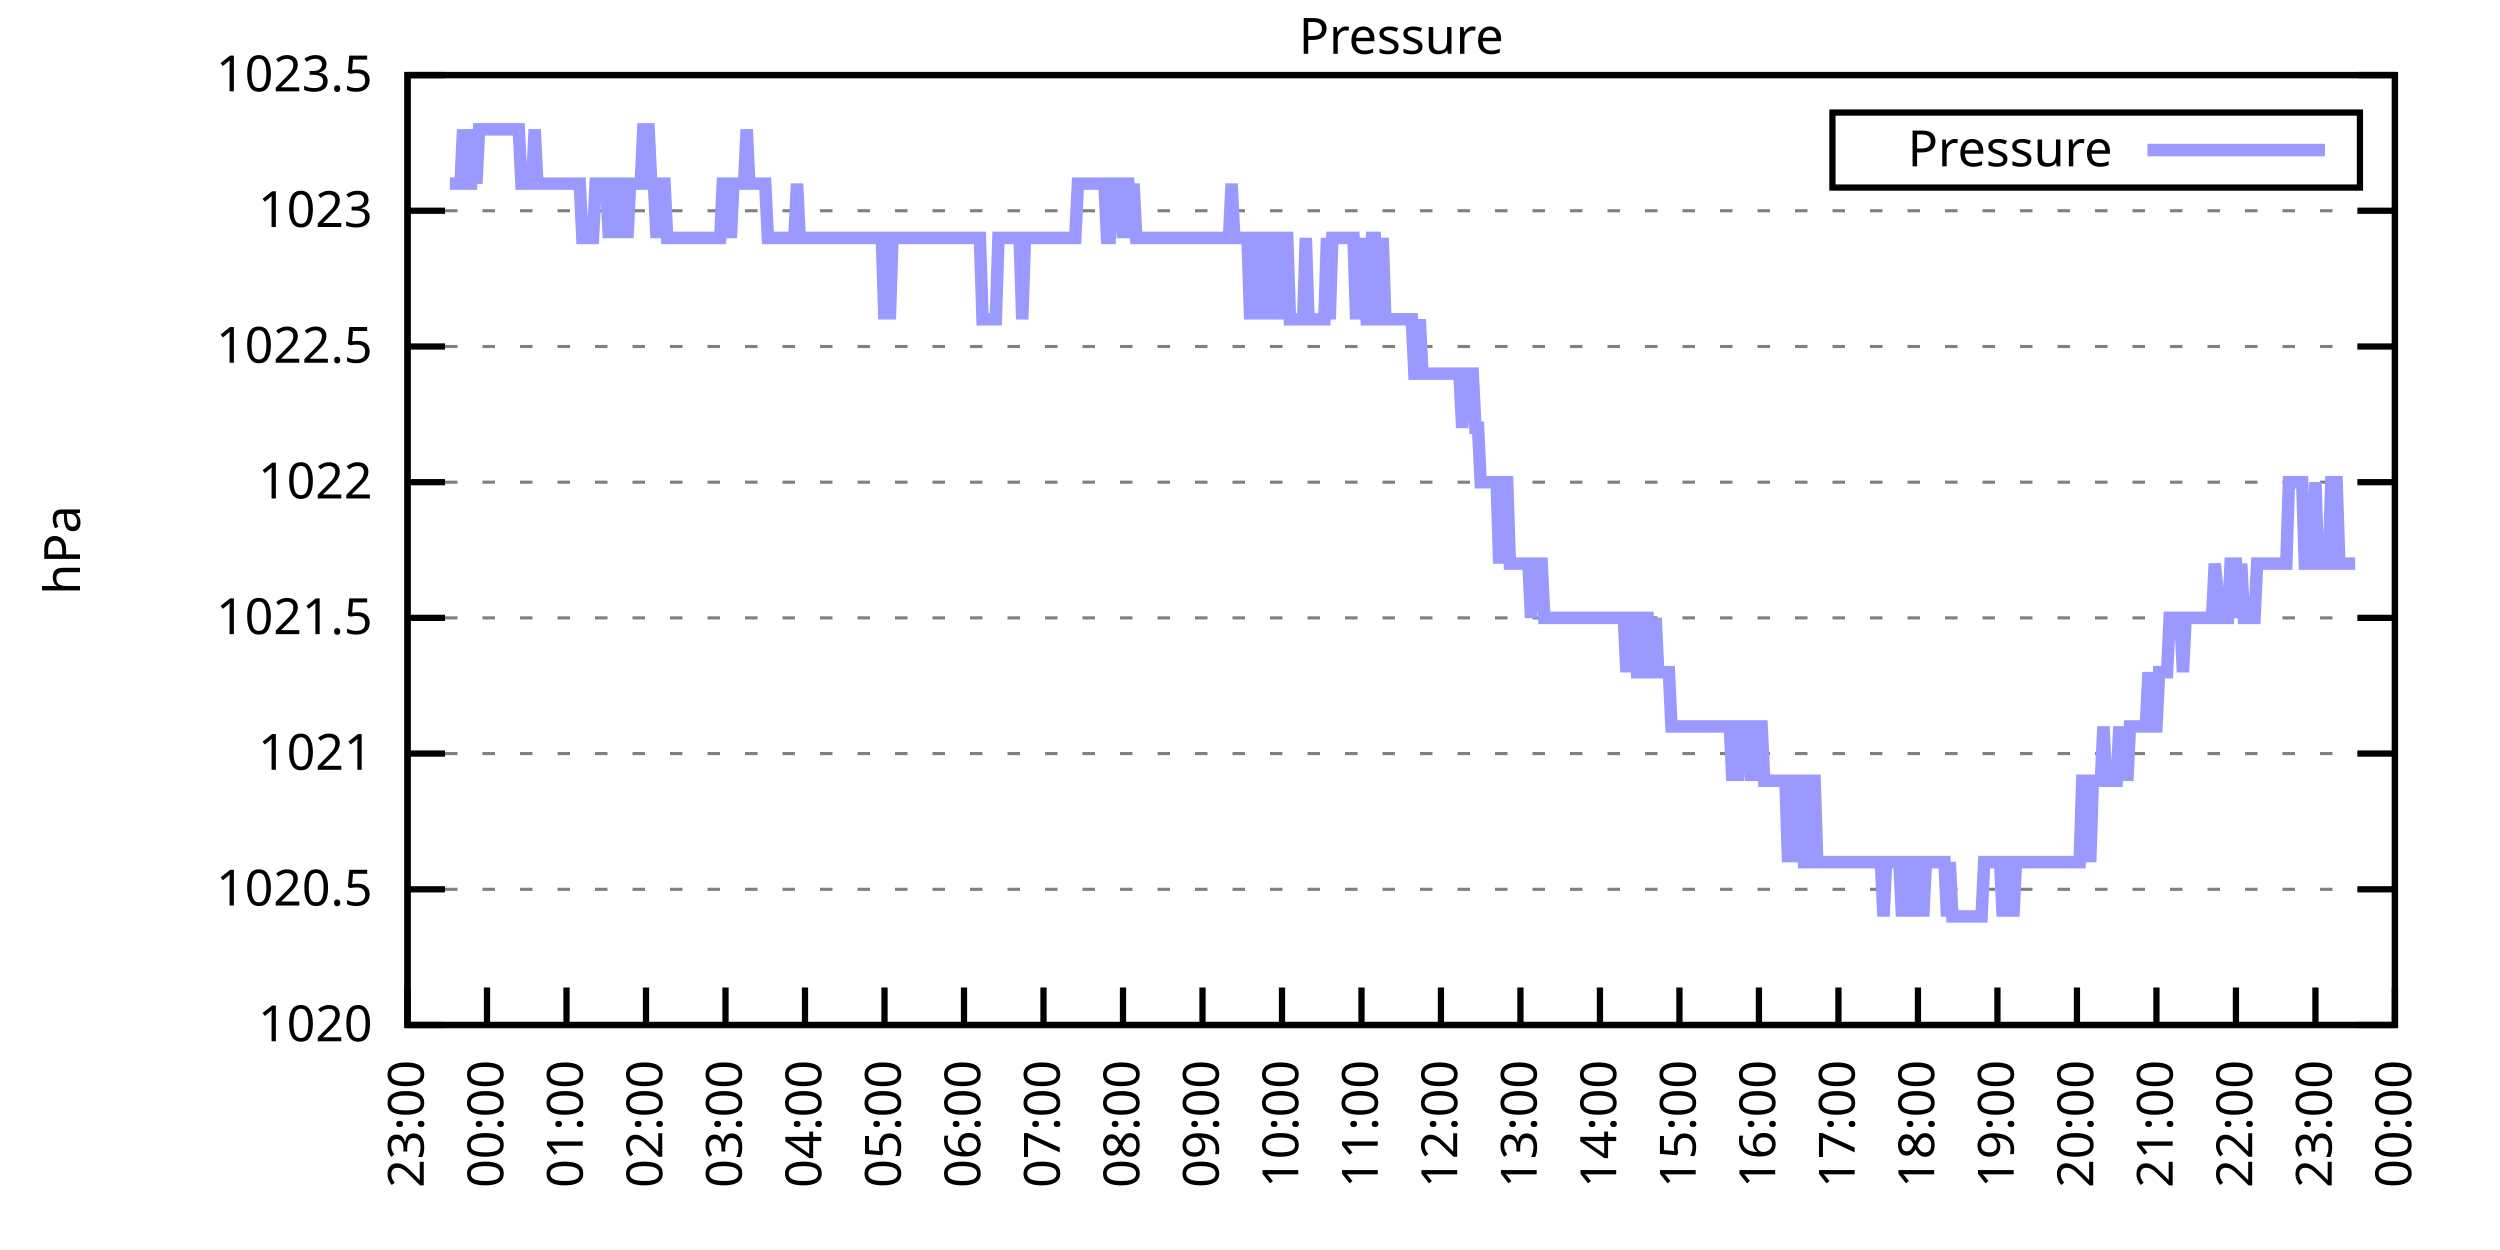
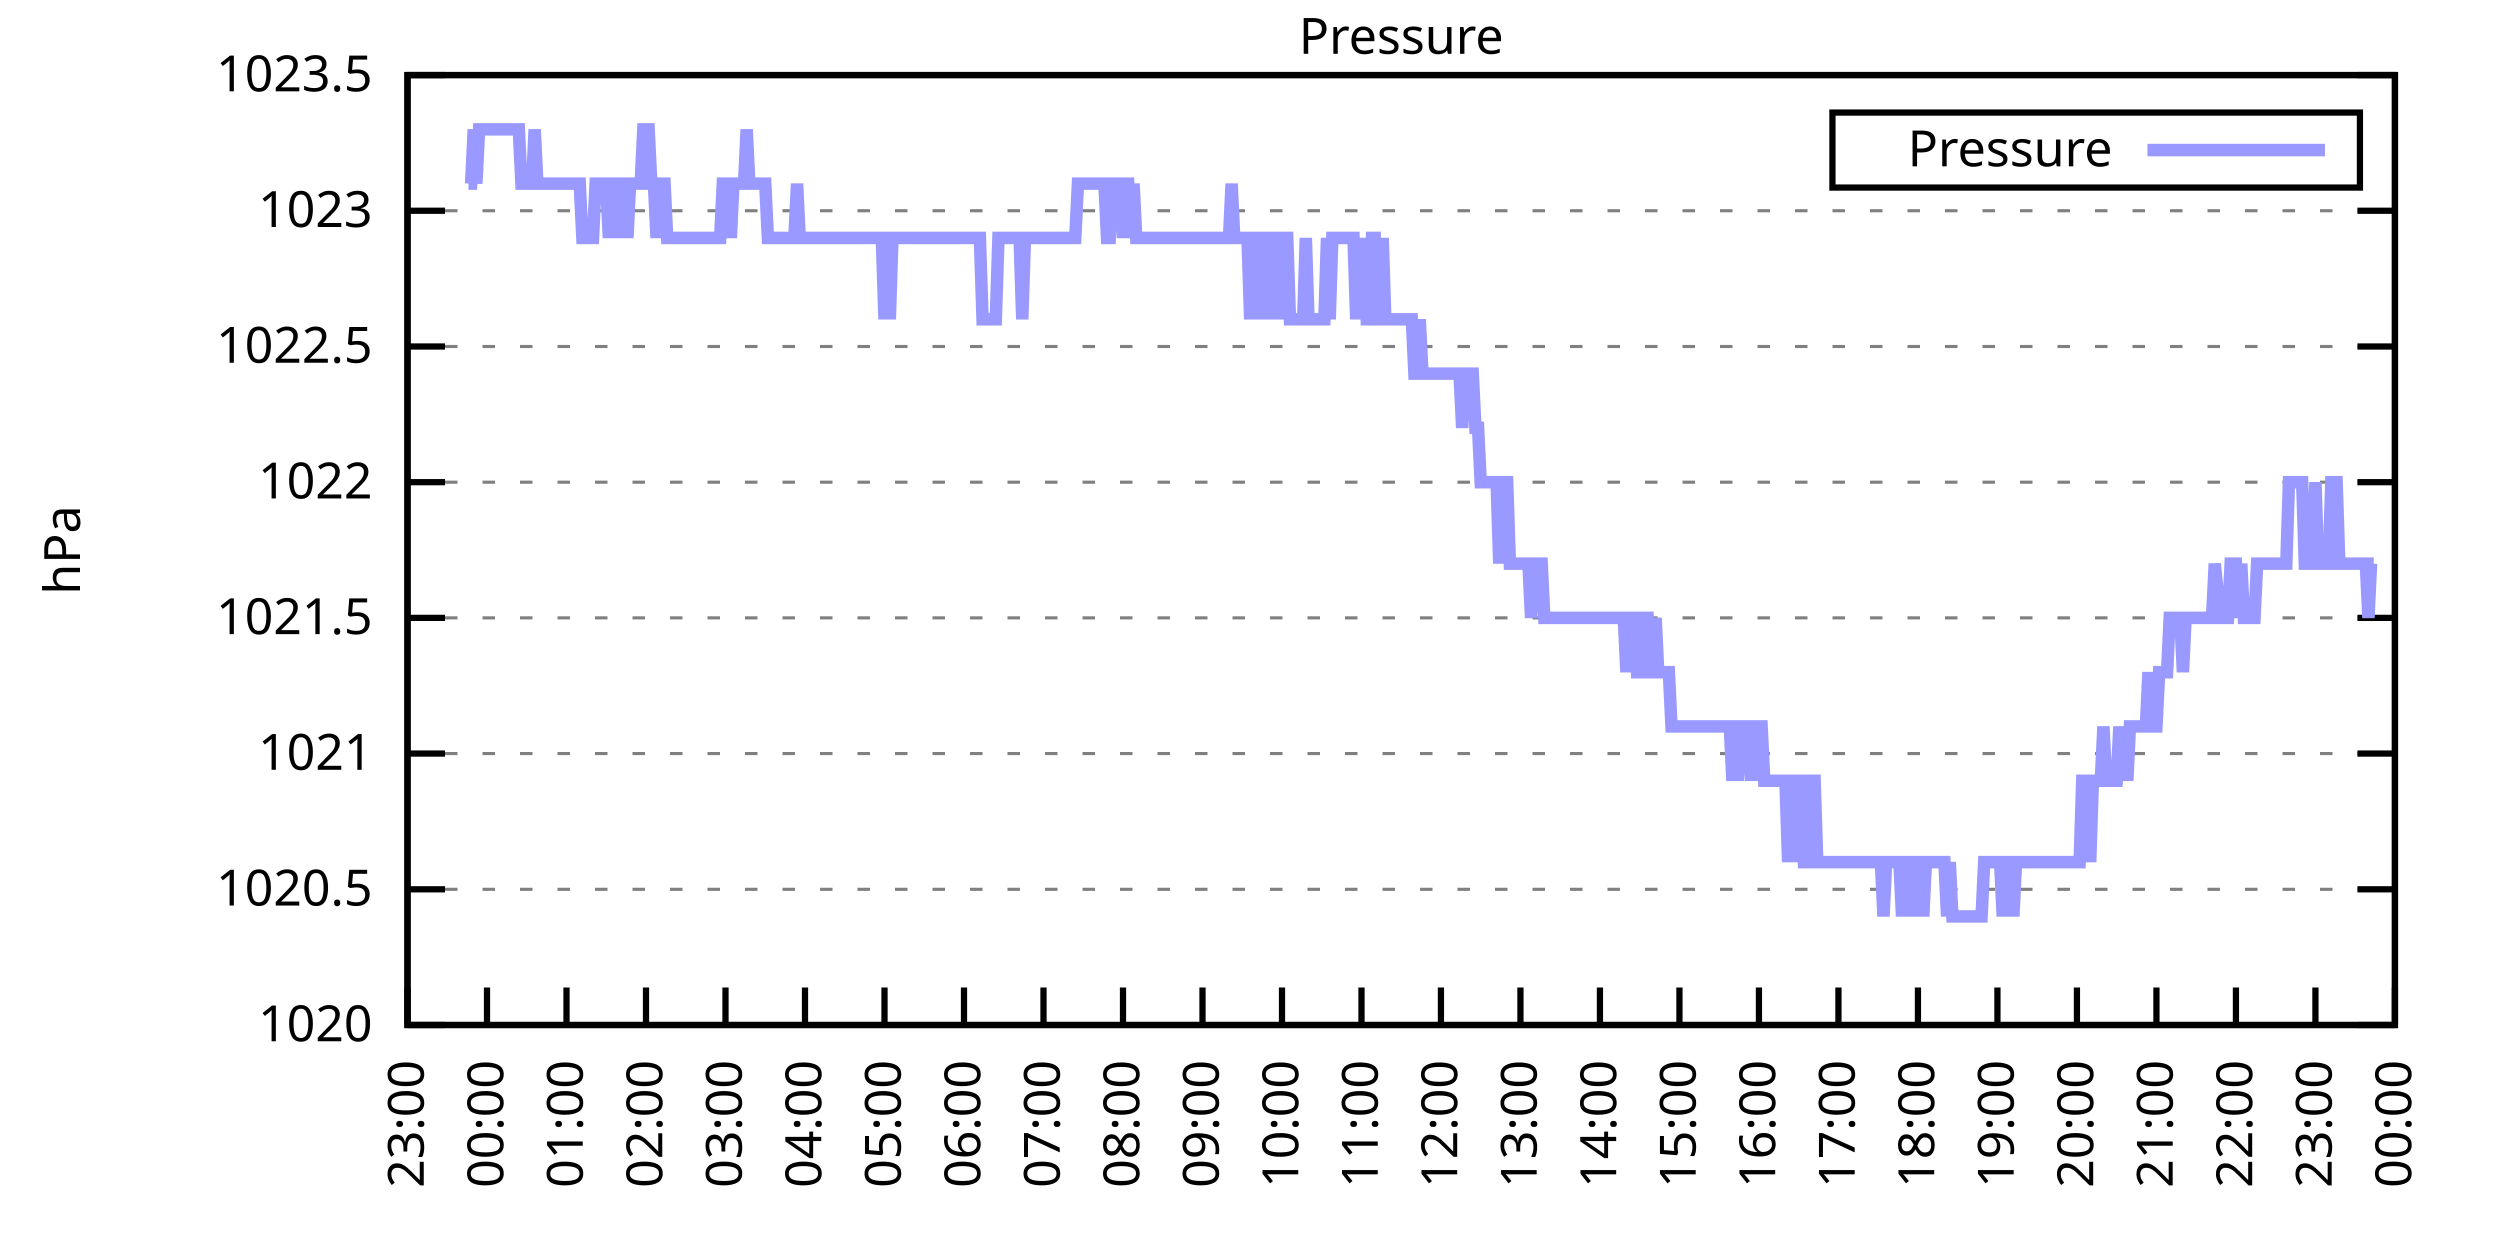
<svg xmlns="http://www.w3.org/2000/svg" xmlns:xlink="http://www.w3.org/1999/xlink" width="400" height="200" viewBox="0 0 400 200">
  <g id="gnuplot_canvas">
    <rect x="0" y="0" width="400" height="200" fill="none" />
    <defs>
      <circle id="gpDot" r="0.5" stroke-width="0.5" stroke="currentColor" />
      <path id="gpPt0" stroke-width="0.333" stroke="currentColor" d="M-1,0 h2 M0,-1 v2" />
      <path id="gpPt1" stroke-width="0.333" stroke="currentColor" d="M-1,-1 L1,1 M1,-1 L-1,1" />
      <path id="gpPt2" stroke-width="0.333" stroke="currentColor" d="M-1,0 L1,0 M0,-1 L0,1 M-1,-1 L1,1 M-1,1 L1,-1" />
      <rect id="gpPt3" stroke-width="0.333" stroke="currentColor" x="-1" y="-1" width="2" height="2" />
      <rect id="gpPt4" stroke-width="0.333" stroke="currentColor" fill="currentColor" x="-1" y="-1" width="2" height="2" />
      <circle id="gpPt5" stroke-width="0.333" stroke="currentColor" cx="0" cy="0" r="1" />
      <use xlink:href="#gpPt5" id="gpPt6" fill="currentColor" stroke="none" />
      <path id="gpPt7" stroke-width="0.333" stroke="currentColor" d="M0,-1.33 L-1.33,0.67 L1.33,0.67 z" />
      <use xlink:href="#gpPt7" id="gpPt8" fill="currentColor" stroke="none" />
      <use xlink:href="#gpPt7" id="gpPt9" stroke="currentColor" transform="rotate(180)" />
      <use xlink:href="#gpPt9" id="gpPt10" fill="currentColor" stroke="none" />
      <use xlink:href="#gpPt3" id="gpPt11" stroke="currentColor" transform="rotate(45)" />
      <use xlink:href="#gpPt11" id="gpPt12" fill="currentColor" stroke="none" />
      <path id="gpPt13" stroke-width="0.333" stroke="currentColor" d="M0,1.330 L1.265,0.411 L0.782,-1.067 L-0.782,-1.076 L-1.265,0.411 z" />
      <use xlink:href="#gpPt13" id="gpPt14" fill="currentColor" stroke="none" />
      <filter id="textbox" filterUnits="objectBoundingBox" x="0" y="0" height="1" width="1">
        <feFlood flood-color="white" flood-opacity="1" result="bgnd" />
        <feComposite in="SourceGraphic" in2="bgnd" operator="atop" />
      </filter>
      <filter id="greybox" filterUnits="objectBoundingBox" x="0" y="0" height="1" width="1">
        <feFlood flood-color="lightgrey" flood-opacity="1" result="grey" />
        <feComposite in="SourceGraphic" in2="grey" operator="atop" />
      </filter>
    </defs>
    <g fill="none" color="white" stroke="currentColor" stroke-width="1.00" stroke-linecap="butt" stroke-linejoin="miter">
</g>
    <g fill="none" color="black" stroke="currentColor" stroke-width="1.00" stroke-linecap="butt" stroke-linejoin="miter">
      <g stroke="none" shape-rendering="crispEdges">
        <polygon fill="rgb(255, 255, 255)" points="65.20,164.00 383.18,164.00 383.18,12.02 65.20,12.02 " />
      </g>
    </g>
    <g fill="none" color="black" stroke="currentColor" stroke-width="1.00" stroke-linecap="butt" stroke-linejoin="miter">
</g>
    <g fill="none" color="black" stroke="black" stroke-width="0.50" stroke-linecap="butt" stroke-linejoin="miter">
</g>
    <g fill="none" color="gray" stroke="currentColor" stroke-width="0.50" stroke-linecap="butt" stroke-linejoin="miter">
      <path stroke="gray" stroke-dasharray="2,4" class="gridline" d="M65.20,164.00 L383.19,164.00  " />
    </g>
    <g fill="none" color="gray" stroke="gray" stroke-width="1.00" stroke-linecap="butt" stroke-linejoin="miter">
</g>
    <g fill="none" color="black" stroke="currentColor" stroke-width="1.00" stroke-linecap="butt" stroke-linejoin="miter">
      <path stroke="black" d="M65.20,164.00 L71.20,164.00 M383.19,164.00 L377.19,164.00  " />
      <g transform="translate(59.60,166.60)" stroke="none" fill="black" font-family="Sans" font-size="8.00" text-anchor="end">
        <text>
          <tspan font-family="Sans"> 1020</tspan>
        </text>
      </g>
    </g>
    <g fill="none" color="black" stroke="currentColor" stroke-width="1.00" stroke-linecap="butt" stroke-linejoin="miter">
</g>
    <g fill="none" color="black" stroke="black" stroke-width="0.50" stroke-linecap="butt" stroke-linejoin="miter">
</g>
    <g fill="none" color="gray" stroke="currentColor" stroke-width="0.50" stroke-linecap="butt" stroke-linejoin="miter">
      <path stroke="gray" stroke-dasharray="2,4" class="gridline" d="M65.20,142.29 L383.19,142.29  " />
    </g>
    <g fill="none" color="gray" stroke="gray" stroke-width="1.00" stroke-linecap="butt" stroke-linejoin="miter">
</g>
    <g fill="none" color="black" stroke="currentColor" stroke-width="1.00" stroke-linecap="butt" stroke-linejoin="miter">
      <path stroke="black" d="M65.20,142.29 L71.20,142.29 M383.19,142.29 L377.19,142.29  " />
      <g transform="translate(59.60,144.89)" stroke="none" fill="black" font-family="Sans" font-size="8.00" text-anchor="end">
        <text>
          <tspan font-family="Sans"> 1020.5</tspan>
        </text>
      </g>
    </g>
    <g fill="none" color="black" stroke="currentColor" stroke-width="1.00" stroke-linecap="butt" stroke-linejoin="miter">
</g>
    <g fill="none" color="black" stroke="black" stroke-width="0.50" stroke-linecap="butt" stroke-linejoin="miter">
</g>
    <g fill="none" color="gray" stroke="currentColor" stroke-width="0.50" stroke-linecap="butt" stroke-linejoin="miter">
      <path stroke="gray" stroke-dasharray="2,4" class="gridline" d="M65.20,120.57 L383.19,120.57  " />
    </g>
    <g fill="none" color="gray" stroke="gray" stroke-width="1.00" stroke-linecap="butt" stroke-linejoin="miter">
</g>
    <g fill="none" color="black" stroke="currentColor" stroke-width="1.00" stroke-linecap="butt" stroke-linejoin="miter">
      <path stroke="black" d="M65.20,120.57 L71.20,120.57 M383.19,120.57 L377.19,120.57  " />
      <g transform="translate(59.60,123.17)" stroke="none" fill="black" font-family="Sans" font-size="8.00" text-anchor="end">
        <text>
          <tspan font-family="Sans"> 1021</tspan>
        </text>
      </g>
    </g>
    <g fill="none" color="black" stroke="currentColor" stroke-width="1.00" stroke-linecap="butt" stroke-linejoin="miter">
</g>
    <g fill="none" color="black" stroke="black" stroke-width="0.50" stroke-linecap="butt" stroke-linejoin="miter">
</g>
    <g fill="none" color="gray" stroke="currentColor" stroke-width="0.50" stroke-linecap="butt" stroke-linejoin="miter">
      <path stroke="gray" stroke-dasharray="2,4" class="gridline" d="M65.20,98.86 L383.19,98.86  " />
    </g>
    <g fill="none" color="gray" stroke="gray" stroke-width="1.00" stroke-linecap="butt" stroke-linejoin="miter">
</g>
    <g fill="none" color="black" stroke="currentColor" stroke-width="1.00" stroke-linecap="butt" stroke-linejoin="miter">
      <path stroke="black" d="M65.20,98.86 L71.20,98.86 M383.19,98.86 L377.19,98.86  " />
      <g transform="translate(59.60,101.46)" stroke="none" fill="black" font-family="Sans" font-size="8.00" text-anchor="end">
        <text>
          <tspan font-family="Sans"> 1021.5</tspan>
        </text>
      </g>
    </g>
    <g fill="none" color="black" stroke="currentColor" stroke-width="1.00" stroke-linecap="butt" stroke-linejoin="miter">
</g>
    <g fill="none" color="black" stroke="black" stroke-width="0.50" stroke-linecap="butt" stroke-linejoin="miter">
</g>
    <g fill="none" color="gray" stroke="currentColor" stroke-width="0.50" stroke-linecap="butt" stroke-linejoin="miter">
      <path stroke="gray" stroke-dasharray="2,4" class="gridline" d="M65.20,77.15 L383.19,77.15  " />
    </g>
    <g fill="none" color="gray" stroke="gray" stroke-width="1.00" stroke-linecap="butt" stroke-linejoin="miter">
</g>
    <g fill="none" color="black" stroke="currentColor" stroke-width="1.00" stroke-linecap="butt" stroke-linejoin="miter">
      <path stroke="black" d="M65.20,77.15 L71.20,77.15 M383.19,77.15 L377.19,77.15  " />
      <g transform="translate(59.60,79.75)" stroke="none" fill="black" font-family="Sans" font-size="8.00" text-anchor="end">
        <text>
          <tspan font-family="Sans"> 1022</tspan>
        </text>
      </g>
    </g>
    <g fill="none" color="black" stroke="currentColor" stroke-width="1.00" stroke-linecap="butt" stroke-linejoin="miter">
</g>
    <g fill="none" color="black" stroke="black" stroke-width="0.50" stroke-linecap="butt" stroke-linejoin="miter">
</g>
    <g fill="none" color="gray" stroke="currentColor" stroke-width="0.50" stroke-linecap="butt" stroke-linejoin="miter">
      <path stroke="gray" stroke-dasharray="2,4" class="gridline" d="M65.20,55.44 L383.19,55.44  " />
    </g>
    <g fill="none" color="gray" stroke="gray" stroke-width="1.00" stroke-linecap="butt" stroke-linejoin="miter">
</g>
    <g fill="none" color="black" stroke="currentColor" stroke-width="1.00" stroke-linecap="butt" stroke-linejoin="miter">
      <path stroke="black" d="M65.20,55.44 L71.20,55.44 M383.19,55.44 L377.19,55.44  " />
      <g transform="translate(59.60,58.04)" stroke="none" fill="black" font-family="Sans" font-size="8.00" text-anchor="end">
        <text>
          <tspan font-family="Sans"> 1022.5</tspan>
        </text>
      </g>
    </g>
    <g fill="none" color="black" stroke="currentColor" stroke-width="1.00" stroke-linecap="butt" stroke-linejoin="miter">
</g>
    <g fill="none" color="black" stroke="black" stroke-width="0.50" stroke-linecap="butt" stroke-linejoin="miter">
</g>
    <g fill="none" color="gray" stroke="currentColor" stroke-width="0.50" stroke-linecap="butt" stroke-linejoin="miter">
      <path stroke="gray" stroke-dasharray="2,4" class="gridline" d="M65.20,33.72 L383.19,33.72  " />
    </g>
    <g fill="none" color="gray" stroke="gray" stroke-width="1.00" stroke-linecap="butt" stroke-linejoin="miter">
</g>
    <g fill="none" color="black" stroke="currentColor" stroke-width="1.00" stroke-linecap="butt" stroke-linejoin="miter">
      <path stroke="black" d="M65.20,33.72 L71.20,33.72 M383.19,33.72 L377.19,33.72  " />
      <g transform="translate(59.60,36.32)" stroke="none" fill="black" font-family="Sans" font-size="8.00" text-anchor="end">
        <text>
          <tspan font-family="Sans"> 1023</tspan>
        </text>
      </g>
    </g>
    <g fill="none" color="black" stroke="currentColor" stroke-width="1.00" stroke-linecap="butt" stroke-linejoin="miter">
</g>
    <g fill="none" color="black" stroke="black" stroke-width="0.50" stroke-linecap="butt" stroke-linejoin="miter">
</g>
    <g fill="none" color="gray" stroke="currentColor" stroke-width="0.50" stroke-linecap="butt" stroke-linejoin="miter">
      <path stroke="gray" stroke-dasharray="2,4" class="gridline" d="M65.20,12.01 L383.19,12.01  " />
    </g>
    <g fill="none" color="gray" stroke="gray" stroke-width="1.00" stroke-linecap="butt" stroke-linejoin="miter">
</g>
    <g fill="none" color="black" stroke="currentColor" stroke-width="1.00" stroke-linecap="butt" stroke-linejoin="miter">
      <path stroke="black" d="M65.20,12.01 L71.20,12.01 M383.19,12.01 L377.19,12.01  " />
      <g transform="translate(59.60,14.61)" stroke="none" fill="black" font-family="Sans" font-size="8.00" text-anchor="end">
        <text>
          <tspan font-family="Sans"> 1023.5</tspan>
        </text>
      </g>
    </g>
    <g fill="none" color="black" stroke="currentColor" stroke-width="1.00" stroke-linecap="butt" stroke-linejoin="miter">
      <path stroke="black" d="M65.20,164.00 L65.20,158.00  " />
      <g transform="translate(67.80,169.60) rotate(270.00)" stroke="none" fill="black" font-family="Sans" font-size="8.00" text-anchor="end">
        <text>
          <tspan font-family="Sans">23:00</tspan>
        </text>
      </g>
    </g>
    <g fill="none" color="black" stroke="currentColor" stroke-width="1.00" stroke-linecap="butt" stroke-linejoin="miter">
      <path stroke="black" d="M77.92,164.00 L77.92,158.00  " />
      <g transform="translate(80.52,169.60) rotate(270.00)" stroke="none" fill="black" font-family="Sans" font-size="8.00" text-anchor="end">
        <text>
          <tspan font-family="Sans">00:00</tspan>
        </text>
      </g>
    </g>
    <g fill="none" color="black" stroke="currentColor" stroke-width="1.00" stroke-linecap="butt" stroke-linejoin="miter">
      <path stroke="black" d="M90.64,164.00 L90.64,158.00  " />
      <g transform="translate(93.24,169.60) rotate(270.00)" stroke="none" fill="black" font-family="Sans" font-size="8.00" text-anchor="end">
        <text>
          <tspan font-family="Sans">01:00</tspan>
        </text>
      </g>
    </g>
    <g fill="none" color="black" stroke="currentColor" stroke-width="1.00" stroke-linecap="butt" stroke-linejoin="miter">
      <path stroke="black" d="M103.36,164.00 L103.36,158.00  " />
      <g transform="translate(105.96,169.60) rotate(270.00)" stroke="none" fill="black" font-family="Sans" font-size="8.00" text-anchor="end">
        <text>
          <tspan font-family="Sans">02:00</tspan>
        </text>
      </g>
    </g>
    <g fill="none" color="black" stroke="currentColor" stroke-width="1.00" stroke-linecap="butt" stroke-linejoin="miter">
      <path stroke="black" d="M116.08,164.00 L116.08,158.00  " />
      <g transform="translate(118.68,169.60) rotate(270.00)" stroke="none" fill="black" font-family="Sans" font-size="8.00" text-anchor="end">
        <text>
          <tspan font-family="Sans">03:00</tspan>
        </text>
      </g>
    </g>
    <g fill="none" color="black" stroke="currentColor" stroke-width="1.00" stroke-linecap="butt" stroke-linejoin="miter">
      <path stroke="black" d="M128.80,164.00 L128.80,158.00  " />
      <g transform="translate(131.40,169.60) rotate(270.00)" stroke="none" fill="black" font-family="Sans" font-size="8.00" text-anchor="end">
        <text>
          <tspan font-family="Sans">04:00</tspan>
        </text>
      </g>
    </g>
    <g fill="none" color="black" stroke="currentColor" stroke-width="1.00" stroke-linecap="butt" stroke-linejoin="miter">
      <path stroke="black" d="M141.52,164.00 L141.52,158.00  " />
      <g transform="translate(144.12,169.60) rotate(270.00)" stroke="none" fill="black" font-family="Sans" font-size="8.00" text-anchor="end">
        <text>
          <tspan font-family="Sans">05:00</tspan>
        </text>
      </g>
    </g>
    <g fill="none" color="black" stroke="currentColor" stroke-width="1.00" stroke-linecap="butt" stroke-linejoin="miter">
      <path stroke="black" d="M154.24,164.00 L154.24,158.00  " />
      <g transform="translate(156.84,169.60) rotate(270.00)" stroke="none" fill="black" font-family="Sans" font-size="8.00" text-anchor="end">
        <text>
          <tspan font-family="Sans">06:00</tspan>
        </text>
      </g>
    </g>
    <g fill="none" color="black" stroke="currentColor" stroke-width="1.00" stroke-linecap="butt" stroke-linejoin="miter">
      <path stroke="black" d="M166.96,164.00 L166.96,158.00  " />
      <g transform="translate(169.56,169.60) rotate(270.00)" stroke="none" fill="black" font-family="Sans" font-size="8.00" text-anchor="end">
        <text>
          <tspan font-family="Sans">07:00</tspan>
        </text>
      </g>
    </g>
    <g fill="none" color="black" stroke="currentColor" stroke-width="1.00" stroke-linecap="butt" stroke-linejoin="miter">
      <path stroke="black" d="M179.68,164.00 L179.68,158.00  " />
      <g transform="translate(182.28,169.60) rotate(270.00)" stroke="none" fill="black" font-family="Sans" font-size="8.00" text-anchor="end">
        <text>
          <tspan font-family="Sans">08:00</tspan>
        </text>
      </g>
    </g>
    <g fill="none" color="black" stroke="currentColor" stroke-width="1.00" stroke-linecap="butt" stroke-linejoin="miter">
      <path stroke="black" d="M192.40,164.00 L192.40,158.00  " />
      <g transform="translate(195.00,169.60) rotate(270.00)" stroke="none" fill="black" font-family="Sans" font-size="8.00" text-anchor="end">
        <text>
          <tspan font-family="Sans">09:00</tspan>
        </text>
      </g>
    </g>
    <g fill="none" color="black" stroke="currentColor" stroke-width="1.00" stroke-linecap="butt" stroke-linejoin="miter">
      <path stroke="black" d="M205.12,164.00 L205.12,158.00  " />
      <g transform="translate(207.72,169.60) rotate(270.00)" stroke="none" fill="black" font-family="Sans" font-size="8.00" text-anchor="end">
        <text>
          <tspan font-family="Sans">10:00</tspan>
        </text>
      </g>
    </g>
    <g fill="none" color="black" stroke="currentColor" stroke-width="1.00" stroke-linecap="butt" stroke-linejoin="miter">
      <path stroke="black" d="M217.84,164.00 L217.84,158.00  " />
      <g transform="translate(220.44,169.60) rotate(270.00)" stroke="none" fill="black" font-family="Sans" font-size="8.00" text-anchor="end">
        <text>
          <tspan font-family="Sans">11:00</tspan>
        </text>
      </g>
    </g>
    <g fill="none" color="black" stroke="currentColor" stroke-width="1.00" stroke-linecap="butt" stroke-linejoin="miter">
      <path stroke="black" d="M230.55,164.00 L230.55,158.00  " />
      <g transform="translate(233.15,169.60) rotate(270.00)" stroke="none" fill="black" font-family="Sans" font-size="8.00" text-anchor="end">
        <text>
          <tspan font-family="Sans">12:00</tspan>
        </text>
      </g>
    </g>
    <g fill="none" color="black" stroke="currentColor" stroke-width="1.00" stroke-linecap="butt" stroke-linejoin="miter">
      <path stroke="black" d="M243.27,164.00 L243.27,158.00  " />
      <g transform="translate(245.87,169.60) rotate(270.00)" stroke="none" fill="black" font-family="Sans" font-size="8.00" text-anchor="end">
        <text>
          <tspan font-family="Sans">13:00</tspan>
        </text>
      </g>
    </g>
    <g fill="none" color="black" stroke="currentColor" stroke-width="1.00" stroke-linecap="butt" stroke-linejoin="miter">
      <path stroke="black" d="M255.99,164.00 L255.99,158.00  " />
      <g transform="translate(258.59,169.60) rotate(270.00)" stroke="none" fill="black" font-family="Sans" font-size="8.00" text-anchor="end">
        <text>
          <tspan font-family="Sans">14:00</tspan>
        </text>
      </g>
    </g>
    <g fill="none" color="black" stroke="currentColor" stroke-width="1.00" stroke-linecap="butt" stroke-linejoin="miter">
      <path stroke="black" d="M268.71,164.00 L268.71,158.00  " />
      <g transform="translate(271.31,169.60) rotate(270.00)" stroke="none" fill="black" font-family="Sans" font-size="8.00" text-anchor="end">
        <text>
          <tspan font-family="Sans">15:00</tspan>
        </text>
      </g>
    </g>
    <g fill="none" color="black" stroke="currentColor" stroke-width="1.00" stroke-linecap="butt" stroke-linejoin="miter">
      <path stroke="black" d="M281.43,164.00 L281.43,158.00  " />
      <g transform="translate(284.03,169.60) rotate(270.00)" stroke="none" fill="black" font-family="Sans" font-size="8.00" text-anchor="end">
        <text>
          <tspan font-family="Sans">16:00</tspan>
        </text>
      </g>
    </g>
    <g fill="none" color="black" stroke="currentColor" stroke-width="1.00" stroke-linecap="butt" stroke-linejoin="miter">
      <path stroke="black" d="M294.15,164.00 L294.15,158.00  " />
      <g transform="translate(296.75,169.60) rotate(270.00)" stroke="none" fill="black" font-family="Sans" font-size="8.00" text-anchor="end">
        <text>
          <tspan font-family="Sans">17:00</tspan>
        </text>
      </g>
    </g>
    <g fill="none" color="black" stroke="currentColor" stroke-width="1.00" stroke-linecap="butt" stroke-linejoin="miter">
      <path stroke="black" d="M306.87,164.00 L306.87,158.00  " />
      <g transform="translate(309.47,169.60) rotate(270.00)" stroke="none" fill="black" font-family="Sans" font-size="8.00" text-anchor="end">
        <text>
          <tspan font-family="Sans">18:00</tspan>
        </text>
      </g>
    </g>
    <g fill="none" color="black" stroke="currentColor" stroke-width="1.00" stroke-linecap="butt" stroke-linejoin="miter">
      <path stroke="black" d="M319.59,164.00 L319.59,158.00  " />
      <g transform="translate(322.19,169.60) rotate(270.00)" stroke="none" fill="black" font-family="Sans" font-size="8.00" text-anchor="end">
        <text>
          <tspan font-family="Sans">19:00</tspan>
        </text>
      </g>
    </g>
    <g fill="none" color="black" stroke="currentColor" stroke-width="1.00" stroke-linecap="butt" stroke-linejoin="miter">
      <path stroke="black" d="M332.31,164.00 L332.31,158.00  " />
      <g transform="translate(334.91,169.60) rotate(270.00)" stroke="none" fill="black" font-family="Sans" font-size="8.00" text-anchor="end">
        <text>
          <tspan font-family="Sans">20:00</tspan>
        </text>
      </g>
    </g>
    <g fill="none" color="black" stroke="currentColor" stroke-width="1.00" stroke-linecap="butt" stroke-linejoin="miter">
      <path stroke="black" d="M345.03,164.00 L345.03,158.00  " />
      <g transform="translate(347.63,169.60) rotate(270.00)" stroke="none" fill="black" font-family="Sans" font-size="8.00" text-anchor="end">
        <text>
          <tspan font-family="Sans">21:00</tspan>
        </text>
      </g>
    </g>
    <g fill="none" color="black" stroke="currentColor" stroke-width="1.00" stroke-linecap="butt" stroke-linejoin="miter">
      <path stroke="black" d="M357.75,164.00 L357.75,158.00  " />
      <g transform="translate(360.35,169.60) rotate(270.00)" stroke="none" fill="black" font-family="Sans" font-size="8.00" text-anchor="end">
        <text>
          <tspan font-family="Sans">22:00</tspan>
        </text>
      </g>
    </g>
    <g fill="none" color="black" stroke="currentColor" stroke-width="1.00" stroke-linecap="butt" stroke-linejoin="miter">
      <path stroke="black" d="M370.47,164.00 L370.47,158.00  " />
      <g transform="translate(373.07,169.60) rotate(270.00)" stroke="none" fill="black" font-family="Sans" font-size="8.00" text-anchor="end">
        <text>
          <tspan font-family="Sans">23:00</tspan>
        </text>
      </g>
    </g>
    <g fill="none" color="black" stroke="currentColor" stroke-width="1.00" stroke-linecap="butt" stroke-linejoin="miter">
      <path stroke="black" d="M383.19,164.00 L383.19,158.00  " />
      <g transform="translate(385.79,169.60) rotate(270.00)" stroke="none" fill="black" font-family="Sans" font-size="8.00" text-anchor="end">
        <text>
          <tspan font-family="Sans">00:00</tspan>
        </text>
      </g>
    </g>
    <g fill="none" color="black" stroke="currentColor" stroke-width="1.00" stroke-linecap="butt" stroke-linejoin="miter">
</g>
    <g fill="none" color="black" stroke="currentColor" stroke-width="1.00" stroke-linecap="butt" stroke-linejoin="miter">
      <path stroke="black" d="M65.20,12.01 L65.20,164.00 L383.19,164.00 L383.19,12.01 L65.20,12.01 Z  " />
    </g>
    <g fill="none" color="black" stroke="currentColor" stroke-width="1.00" stroke-linecap="butt" stroke-linejoin="miter">
</g>
    <g fill="none" color="black" stroke="currentColor" stroke-width="1.00" stroke-linecap="butt" stroke-linejoin="miter">
      <path stroke="black" d="M293.19,30.01 L293.19,18.01 L377.59,18.01 L377.59,30.01 L293.19,30.01 Z  " />
    </g>
    <g id="Pressure_plot_1">
      <g fill="none" color="white" stroke="black" stroke-width="2.00" stroke-linecap="butt" stroke-linejoin="miter">
</g>
      <g fill="none" color="black" stroke="currentColor" stroke-width="2.00" stroke-linecap="butt" stroke-linejoin="miter">
        <g transform="translate(337.99,26.61)" stroke="none" fill="black" font-family="Sans" font-size="8.00" text-anchor="end">
          <text>
            <tspan font-family="Sans">Pressure</tspan>
          </text>
        </g>
      </g>
      <g fill="none" color="black" stroke="currentColor" stroke-width="2.00" stroke-linecap="butt" stroke-linejoin="miter">
-         <path stroke="rgb(153, 153, 255)" d="M343.59,24.01 L371.99,24.01 M71.98,29.38 L72.41,29.38 L72.83,29.38 L73.26,29.38 L73.68,29.38 L74.10,20.70   L74.53,29.38 L74.95,29.38 L75.38,29.38 L75.80,20.70 L76.22,29.38 L76.65,20.70 L77.07,20.70 L77.50,20.70   L77.92,20.70 L78.34,20.70 L78.77,20.70 L79.19,20.70 L79.62,20.70 L80.04,20.70 L80.46,20.70 L80.89,20.70   L81.31,20.70 L81.74,20.70 L82.16,20.70 L82.58,20.70 L83.01,20.70 L83.43,29.38 L83.86,29.38 L84.28,29.38   L84.70,29.38 L85.13,29.38 L85.55,20.70 L85.98,29.38 L86.40,29.38 L86.82,29.38 L87.25,29.38 L87.67,29.38   L88.10,29.38 L88.52,29.38 L88.94,29.38 L89.37,29.38 L89.79,29.38 L90.22,29.38 L90.64,29.38 L91.06,29.38   L91.49,29.38 L91.91,29.38 L92.34,29.38 L92.76,29.38 L93.18,38.07 L93.61,38.07 L94.03,38.07 L94.46,38.07   L94.88,38.07 L95.30,29.38 L95.73,29.38 L96.15,29.38 L96.58,29.38 L97.00,29.38 L97.42,38.07 L97.85,29.38   L98.27,29.38 L98.69,29.38 L99.12,38.07 L99.54,29.38 L99.97,29.38 L100.39,38.07 L100.81,29.38 L101.24,29.38   L101.66,29.38 L102.09,29.38 L102.51,29.38 L102.93,20.70 L103.36,20.70 L103.78,20.70 L104.21,29.38 L104.63,29.38   L105.05,38.07 L105.48,29.38 L105.90,29.38 L106.33,29.38 L106.75,38.07 L107.17,38.07 L107.60,38.07 L108.02,38.07   L108.45,38.07 L108.87,38.07 L109.29,38.07 L109.72,38.07 L110.14,38.07 L110.57,38.07 L110.99,38.07 L111.41,38.07   L111.84,38.07 L112.26,38.07 L112.69,38.07 L113.11,38.07 L113.53,38.07 L113.96,38.07 L114.38,38.07 L114.81,38.07   L115.23,38.07 L115.65,29.38 L116.08,29.38 L116.50,29.38 L116.93,38.07 L117.35,29.38 L117.77,29.38 L118.20,29.38   L118.62,29.38 L119.05,29.38 L119.47,20.70 L119.89,29.38 L120.32,29.38 L120.74,29.38 L121.17,29.38 L121.59,29.38   L122.01,29.38 L122.44,29.38 L122.86,38.07 L123.29,38.07 L123.71,38.07 L124.13,38.07 L124.56,38.07 L124.98,38.07   L125.41,38.07 L125.83,38.07 L126.25,38.07 L126.68,38.07 L127.10,38.07 L127.53,29.38 L127.95,38.07 L128.37,38.07   L128.80,38.07 L129.22,38.07 L129.65,38.07 L130.07,38.07 L130.49,38.07 L130.92,38.07 L131.34,38.07 L131.77,38.07   L132.19,38.07 L132.61,38.07 L133.04,38.07 L133.46,38.07 L133.89,38.07 L134.31,38.07 L134.73,38.07 L135.16,38.07   L135.58,38.07 L136.01,38.07 L136.43,38.07 L136.85,38.07 L137.28,38.07 L137.70,38.07 L138.13,38.07 L138.55,38.07   L138.97,38.07 L139.40,38.07 L139.82,38.07 L140.25,38.07 L140.67,38.07 L141.09,38.07 L141.52,51.09 L141.94,38.07   L142.37,51.09 L142.79,38.07 L143.21,38.07 L143.64,38.07 L144.06,38.07 L144.49,38.07 L144.91,38.07 L145.33,38.07   L145.76,38.07 L146.18,38.07 L146.61,38.07 L147.03,38.07 L147.45,38.07 L147.88,38.07 L148.30,38.07 L148.73,38.07   L149.15,38.07 L149.57,38.07 L150.00,38.07 L150.42,38.07 L150.85,38.07 L151.27,38.07 L151.69,38.07 L152.12,38.07   L152.54,38.07 L152.97,38.07 L153.39,38.07 L153.81,38.07 L154.24,38.07 L154.66,38.07 L155.09,38.07 L155.51,38.07   L155.93,38.07 L156.36,38.07 L156.78,38.07 L157.21,51.09 L157.63,51.09 L158.05,51.09 L158.48,51.09 L158.90,51.09   L159.33,51.09 L159.75,38.07 L160.17,38.07 L160.60,38.07 L161.02,38.07 L161.44,38.07 L161.87,38.07 L162.29,38.07   L162.72,38.07 L163.14,38.07 L163.56,51.09 L163.99,38.07 L164.41,38.07 L164.84,38.07 L165.26,38.07 L165.68,38.07   L166.11,38.07 L166.53,38.07 L166.96,38.07 L167.38,38.07 L167.80,38.07 L168.23,38.07 L168.65,38.07 L169.08,38.07   L169.50,38.07 L169.92,38.07 L170.35,38.07 L170.77,38.07 L171.20,38.07 L171.62,38.07 L172.04,38.07 L172.47,29.38   L172.89,29.38 L173.32,29.38 L173.74,29.38 L174.16,29.38 L174.59,29.38 L175.01,29.38 L175.44,29.38 L175.86,29.38   L176.28,29.38 L176.71,29.38 L177.13,38.07 L177.56,38.07 L177.98,29.38 L178.40,29.38 L178.83,29.38 L179.25,29.38   L179.68,38.07 L180.10,29.38 L180.52,29.38 L180.95,38.07 L181.37,29.38 L181.80,38.07 L182.22,38.07 L182.64,38.07   L183.07,38.07 L183.49,38.07 L183.92,38.07 L184.34,38.07 L184.76,38.07 L185.19,38.07 L185.61,38.07 L186.04,38.07   L186.46,38.07 L186.88,38.07 L187.31,38.07 L187.73,38.07 L188.16,38.07 L188.58,38.07 L189.00,38.07 L189.43,38.07   L189.85,38.07 L190.28,38.07 L190.70,38.07 L191.12,38.07 L191.55,38.07 L191.97,38.07 L192.40,38.07 L192.82,38.07   L193.24,38.07 L193.67,38.07 L194.09,38.07 L194.52,38.07 L194.94,38.07 L195.36,38.07 L195.79,38.07 L196.21,38.07   L196.64,38.07 L197.06,29.38 L197.48,38.07 L197.91,38.07 L198.33,38.07 L198.76,38.07 L199.18,38.07 L199.60,38.07   L200.03,51.09 L200.45,38.07 L200.88,38.07 L201.30,51.09 L201.72,38.07 L202.15,51.09 L202.57,38.07 L203.00,38.07   L203.42,51.09 L203.84,38.07 L204.27,38.07 L204.69,38.07 L205.12,51.09 L205.54,38.07 L205.96,38.07 L206.39,51.09   L206.81,51.09 L207.24,51.09 L207.66,51.09 L208.08,51.09 L208.51,51.09 L208.93,38.07 L209.36,51.09 L209.78,51.09   L210.20,51.09 L210.63,51.09 L211.05,51.09 L211.48,51.09 L211.90,51.09 L212.32,38.07 L212.75,51.09 L213.17,38.07   L213.60,38.07 L214.02,38.07 L214.44,38.07 L214.87,38.07 L215.29,38.07 L215.72,38.07 L216.14,38.07 L216.56,38.07   L216.99,51.09 L217.41,38.07 L217.84,51.09 L218.26,38.07 L218.68,51.09 L219.11,51.09 L219.53,38.07 L219.96,38.07   L220.38,51.09 L220.80,51.09 L221.23,38.07 L221.65,51.09 L222.08,51.09 L222.50,51.09 L222.92,51.09 L223.35,51.09   L223.77,51.09 L224.20,51.09 L224.62,51.09 L225.04,51.09 L225.47,51.09 L225.89,51.09 L226.31,59.78 L226.74,59.78   L227.16,51.09 L227.59,59.78 L228.01,59.78 L228.43,59.78 L228.86,59.78 L229.28,59.78 L229.71,59.78 L230.13,59.78   L230.55,59.78 L230.98,59.78 L231.40,59.78 L231.83,59.78 L232.25,59.78 L232.67,59.78 L233.10,59.78 L233.52,59.78   L233.95,68.46 L234.37,59.78 L234.79,59.78 L235.22,59.78 L235.64,59.78 L236.07,68.46 L236.49,68.46 L236.91,77.15   L237.34,77.15 L237.76,77.15 L238.19,77.15 L238.61,77.15 L239.03,77.15 L239.46,77.15 L239.88,90.18 L240.31,77.15   L240.73,77.15 L241.15,77.15 L241.58,90.18 L242.00,90.18 L242.43,90.18 L242.85,90.18 L243.27,90.18 L243.70,90.18   L244.12,90.18 L244.55,90.18 L244.97,98.86 L245.39,90.18 L245.82,90.18 L246.24,90.18 L246.67,90.18 L247.09,98.86   L247.51,98.86 L247.94,98.86 L248.36,98.86 L248.79,98.86 L249.21,98.86 L249.63,98.86 L250.06,98.86 L250.48,98.86   L250.91,98.86 L251.33,98.86 L251.75,98.86 L252.18,98.86 L252.60,98.86 L253.03,98.86 L253.45,98.86 L253.87,98.86   L254.30,98.86 L254.72,98.86 L255.15,98.86 L255.57,98.86 L255.99,98.86 L256.42,98.86 L256.84,98.86 L257.27,98.86   L257.69,98.86 L258.11,98.86 L258.54,98.86 L258.96,98.86 L259.39,98.86 L259.81,98.86 L260.23,107.55 L260.66,98.86   L261.08,98.86 L261.51,98.86 L261.93,107.55 L262.35,107.55 L262.78,107.55 L263.20,98.86 L263.63,98.86 L264.05,107.55   L264.47,107.55 L264.90,98.86 L265.32,107.55 L265.75,107.55 L266.17,107.55 L266.59,107.55 L267.02,107.55 L267.44,116.23   L267.87,116.23 L268.29,116.23 L268.71,116.23 L269.14,116.23 L269.56,116.23 L269.99,116.23 L270.41,116.23 L270.83,116.23   L271.26,116.23 L271.68,116.23 L272.11,116.23 L272.53,116.23 L272.95,116.23 L273.38,116.23 L273.80,116.23 L274.23,116.23   L274.65,116.23 L275.07,116.23 L275.50,116.23 L275.92,116.23 L276.35,116.23 L276.77,116.23 L277.19,124.92 L277.62,116.23   L278.04,124.92 L278.47,116.23 L278.89,116.23 L279.31,116.23 L279.74,116.23 L280.16,124.92 L280.59,116.23 L281.01,124.92   L281.43,116.23 L281.86,116.23 L282.28,124.92 L282.71,124.92 L283.13,124.92 L283.55,124.92 L283.98,124.92 L284.40,124.92   L284.83,124.92 L285.25,124.92 L285.67,124.92 L286.10,137.94 L286.52,124.92 L286.95,124.92 L287.37,137.94 L287.79,124.92   L288.22,124.92 L288.64,137.94 L289.06,137.94 L289.49,124.92 L289.91,124.92 L290.34,124.92 L290.76,137.94 L291.18,137.94   L291.61,137.94 L292.03,137.94 L292.46,137.94 L292.88,137.94 L293.30,137.94 L293.73,137.94 L294.15,137.94 L294.58,137.94   L295.00,137.94 L295.42,137.94 L295.85,137.94 L296.06,137.94 L296.70,137.94 L297.12,137.94 L297.54,137.94 L297.97,137.94   L298.39,137.94 L298.82,137.94 L299.24,137.94 L299.66,137.94 L300.09,137.94 L300.51,137.94 L300.94,137.94 L301.36,146.63   L301.78,137.94 L302.21,137.94 L302.63,137.94 L303.06,137.94 L303.48,137.94 L303.90,137.94 L304.33,146.63 L304.75,137.94   L305.18,137.94 L305.60,137.94 L306.02,146.63 L306.45,137.94 L306.87,137.94 L307.30,137.94 L307.72,146.63 L308.14,137.94   L308.57,137.94 L308.99,137.94 L309.42,137.94 L309.84,137.94 L310.26,137.94 L310.69,137.94 L311.11,137.94 L311.54,146.63   L311.96,137.94 L312.38,146.63 L312.81,146.63 L313.23,146.63 L313.66,146.63 L314.08,146.63 L314.50,146.63 L314.93,146.63   L315.35,146.63 L315.78,146.63 L316.20,146.63 L316.62,146.63 L317.05,146.63 L317.47,137.94 L317.90,137.94 L318.32,137.94   L318.74,137.94 L319.17,137.94 L319.59,137.94 L320.02,137.94 L320.44,146.63 L320.86,137.94 L321.29,137.94 L321.71,137.94   L322.14,146.63 L322.56,137.94 L322.98,137.94 L323.41,137.94 L323.83,137.94 L324.26,137.94 L324.68,137.94 L325.10,137.94   L325.53,137.94 L325.95,137.94 L326.38,137.94 L326.80,137.94 L327.22,137.94 L327.65,137.94 L328.07,137.94 L328.50,137.94   L328.92,137.94 L329.34,137.94 L329.77,137.94 L330.19,137.94 L330.62,137.94 L331.04,137.94 L331.46,137.94 L331.89,137.94   L332.31,137.94 L332.74,137.94 L333.16,124.92 L333.58,124.92 L334.01,124.92 L334.43,137.94 L334.86,124.92 L335.28,124.92   L335.70,124.92 L336.13,124.92 L336.55,116.23 L336.98,124.92 L337.40,124.92 L337.82,124.92 L338.25,124.92 L338.67,124.92   L339.10,116.23 L339.52,124.92 L339.94,116.23 L340.37,124.92 L340.79,116.23 L341.22,116.23 L341.64,116.23 L342.06,116.23   L342.49,116.23 L342.91,116.23 L343.34,116.23 L343.76,107.55 L344.18,116.23 L344.61,116.23 L345.03,116.23 L345.46,107.55   L345.88,107.55 L346.30,107.55 L346.73,107.55 L347.15,98.86 L347.58,98.86 L348.00,98.86 L348.42,98.86 L348.85,98.86   L349.27,107.55 L349.70,98.86 L350.12,98.86 L350.54,98.86 L350.97,98.86 L351.39,98.86 L351.81,98.86 L352.24,98.86   L352.66,98.86 L353.09,98.86 L353.51,98.86 L353.93,98.86 L354.36,90.18 L355.21,98.86 L355.63,98.86 L356.05,98.86   L356.48,98.86 L356.90,90.18 L357.33,90.18 L357.75,90.18 L358.17,98.86 L358.60,90.18 L359.02,98.86 L359.45,98.86   L359.87,98.86 L360.29,98.86 L360.72,98.86 L361.14,90.18 L361.57,90.18 L361.99,90.18 L362.41,90.18 L362.84,90.18   L363.26,90.18 L363.69,90.18 L364.11,90.18 L364.53,90.18 L364.96,90.18 L365.38,90.18 L365.81,90.18 L366.23,77.15   L366.65,77.15 L367.08,77.15 L367.50,77.15 L367.93,77.15 L368.35,77.15 L368.77,90.18 L369.20,90.18 L369.62,90.18   L370.05,90.18 L370.47,77.15 L370.89,90.18 L371.32,90.18 L371.74,90.18 L372.17,90.18 L372.59,90.18 L373.01,77.15   L373.44,77.15 L373.86,77.15 L374.29,90.18 L374.71,90.18 L375.13,90.18 L375.56,90.18 L375.98,90.18 L376.41,90.18   L376.83,90.18  " />
+         <path stroke="rgb(153, 153, 255)" d="M343.59,24.01 L371.99,24.01 M74.95,29.38 L75.38,29.38 L75.80,20.70 L76.22,29.38 L76.65,20.70 L77.07,20.70   L77.50,20.70 L77.92,20.70 L78.34,20.70 L78.77,20.70 L79.19,20.70 L79.62,20.70 L80.04,20.70 L80.46,20.70   L80.89,20.70 L81.31,20.70 L81.74,20.70 L82.16,20.70 L82.58,20.70 L83.01,20.70 L83.43,29.38 L83.86,29.38   L84.28,29.38 L84.70,29.38 L85.13,29.38 L85.55,20.70 L85.98,29.38 L86.40,29.38 L86.82,29.38 L87.25,29.38   L87.67,29.38 L88.10,29.38 L88.52,29.38 L88.94,29.38 L89.37,29.38 L89.79,29.38 L90.22,29.38 L90.64,29.38   L91.06,29.38 L91.49,29.38 L91.91,29.38 L92.34,29.38 L92.76,29.38 L93.18,38.07 L93.61,38.07 L94.03,38.07   L94.46,38.07 L94.88,38.07 L95.30,29.38 L95.73,29.38 L96.15,29.38 L96.58,29.38 L97.00,29.38 L97.42,38.07   L97.85,29.38 L98.27,29.38 L98.69,29.38 L99.12,38.07 L99.54,29.38 L99.97,29.38 L100.39,38.07 L100.81,29.38   L101.24,29.38 L101.66,29.38 L102.09,29.38 L102.51,29.38 L102.93,20.70 L103.36,20.70 L103.78,20.70 L104.21,29.38   L104.63,29.38 L105.05,38.07 L105.48,29.38 L105.90,29.38 L106.33,29.38 L106.75,38.07 L107.17,38.07 L107.60,38.07   L108.02,38.07 L108.45,38.07 L108.87,38.07 L109.29,38.07 L109.72,38.07 L110.14,38.07 L110.57,38.07 L110.99,38.07   L111.41,38.07 L111.84,38.07 L112.26,38.07 L112.69,38.07 L113.11,38.07 L113.53,38.07 L113.96,38.07 L114.38,38.07   L114.81,38.07 L115.23,38.07 L115.65,29.38 L116.08,29.38 L116.50,29.38 L116.93,38.07 L117.35,29.38 L117.77,29.38   L118.20,29.38 L118.62,29.38 L119.05,29.38 L119.47,20.70 L119.89,29.38 L120.32,29.38 L120.74,29.38 L121.17,29.38   L121.59,29.38 L122.01,29.38 L122.44,29.38 L122.86,38.07 L123.29,38.07 L123.71,38.07 L124.13,38.07 L124.56,38.07   L124.98,38.07 L125.41,38.07 L125.83,38.07 L126.25,38.07 L126.68,38.07 L127.10,38.07 L127.53,29.38 L127.95,38.07   L128.37,38.07 L128.80,38.07 L129.22,38.07 L129.65,38.07 L130.07,38.07 L130.49,38.07 L130.92,38.07 L131.34,38.07   L131.77,38.07 L132.19,38.07 L132.61,38.07 L133.04,38.07 L133.46,38.07 L133.89,38.07 L134.31,38.07 L134.73,38.07   L135.16,38.07 L135.58,38.07 L136.01,38.07 L136.43,38.07 L136.85,38.07 L137.28,38.07 L137.70,38.07 L138.13,38.07   L138.55,38.07 L138.97,38.07 L139.40,38.07 L139.82,38.07 L140.25,38.07 L140.67,38.07 L141.09,38.07 L141.52,51.09   L141.94,38.07 L142.37,51.09 L142.79,38.07 L143.21,38.07 L143.64,38.07 L144.06,38.07 L144.49,38.07 L144.91,38.07   L145.33,38.07 L145.76,38.07 L146.18,38.07 L146.61,38.07 L147.03,38.07 L147.45,38.07 L147.88,38.07 L148.30,38.07   L148.73,38.07 L149.15,38.07 L149.57,38.07 L150.00,38.07 L150.42,38.07 L150.85,38.07 L151.27,38.07 L151.69,38.07   L152.12,38.07 L152.54,38.07 L152.97,38.07 L153.39,38.07 L153.81,38.07 L154.24,38.07 L154.66,38.07 L155.09,38.07   L155.51,38.07 L155.93,38.07 L156.36,38.07 L156.78,38.07 L157.21,51.09 L157.63,51.09 L158.05,51.09 L158.48,51.09   L158.90,51.09 L159.33,51.09 L159.75,38.07 L160.17,38.07 L160.60,38.07 L161.02,38.07 L161.44,38.07 L161.87,38.07   L162.29,38.07 L162.72,38.07 L163.14,38.07 L163.56,51.09 L163.99,38.07 L164.41,38.07 L164.84,38.07 L165.26,38.07   L165.68,38.07 L166.11,38.07 L166.53,38.07 L166.96,38.07 L167.38,38.07 L167.80,38.07 L168.23,38.07 L168.65,38.07   L169.08,38.07 L169.50,38.07 L169.92,38.07 L170.35,38.07 L170.77,38.07 L171.20,38.07 L171.62,38.07 L172.04,38.07   L172.47,29.38 L172.89,29.38 L173.32,29.38 L173.74,29.38 L174.16,29.38 L174.59,29.38 L175.01,29.38 L175.44,29.38   L175.86,29.38 L176.28,29.38 L176.71,29.38 L177.13,38.07 L177.56,38.07 L177.98,29.38 L178.40,29.38 L178.83,29.38   L179.25,29.38 L179.68,38.07 L180.10,29.38 L180.52,29.38 L180.95,38.07 L181.37,29.38 L181.80,38.07 L182.22,38.07   L182.64,38.07 L183.07,38.07 L183.49,38.07 L183.92,38.07 L184.34,38.07 L184.76,38.07 L185.19,38.07 L185.61,38.07   L186.04,38.07 L186.46,38.07 L186.88,38.07 L187.31,38.07 L187.73,38.07 L188.16,38.07 L188.58,38.07 L189.00,38.07   L189.43,38.07 L189.85,38.07 L190.28,38.07 L190.70,38.07 L191.12,38.07 L191.55,38.07 L191.97,38.07 L192.40,38.07   L192.82,38.07 L193.24,38.07 L193.67,38.07 L194.09,38.07 L194.52,38.07 L194.94,38.07 L195.36,38.07 L195.79,38.07   L196.21,38.07 L196.64,38.07 L197.06,29.38 L197.48,38.07 L197.91,38.07 L198.33,38.07 L198.76,38.07 L199.18,38.07   L199.60,38.07 L200.03,51.09 L200.45,38.07 L200.88,38.07 L201.30,51.09 L201.72,38.07 L202.15,51.09 L202.57,38.07   L203.00,38.07 L203.42,51.09 L203.84,38.07 L204.27,38.07 L204.69,38.07 L205.12,51.09 L205.54,38.07 L205.96,38.07   L206.39,51.09 L206.81,51.09 L207.24,51.09 L207.66,51.09 L208.08,51.09 L208.51,51.09 L208.93,38.07 L209.36,51.09   L209.78,51.09 L210.20,51.09 L210.63,51.09 L211.05,51.09 L211.48,51.09 L211.90,51.09 L212.32,38.07 L212.75,51.09   L213.17,38.07 L213.60,38.07 L214.02,38.07 L214.44,38.07 L214.87,38.07 L215.29,38.07 L215.72,38.07 L216.14,38.07   L216.56,38.07 L216.99,51.09 L217.41,38.07 L217.84,51.09 L218.26,38.07 L218.68,51.09 L219.11,51.09 L219.53,38.07   L219.96,38.07 L220.38,51.09 L220.80,51.09 L221.23,38.07 L221.65,51.09 L222.08,51.09 L222.50,51.09 L222.92,51.09   L223.35,51.09 L223.77,51.09 L224.20,51.09 L224.62,51.09 L225.04,51.09 L225.47,51.09 L225.89,51.09 L226.31,59.78   L226.74,59.78 L227.16,51.09 L227.59,59.78 L228.01,59.78 L228.43,59.78 L228.86,59.78 L229.28,59.78 L229.71,59.78   L230.13,59.78 L230.55,59.78 L230.98,59.78 L231.40,59.78 L231.83,59.78 L232.25,59.78 L232.67,59.78 L233.10,59.78   L233.52,59.78 L233.95,68.46 L234.37,59.78 L234.79,59.78 L235.22,59.78 L235.64,59.78 L236.07,68.46 L236.49,68.46   L236.91,77.15 L237.34,77.15 L237.76,77.15 L238.19,77.15 L238.61,77.15 L239.03,77.15 L239.46,77.15 L239.88,90.18   L240.31,77.15 L240.73,77.15 L241.15,77.15 L241.58,90.18 L242.00,90.18 L242.43,90.18 L242.85,90.18 L243.27,90.18   L243.70,90.18 L244.12,90.18 L244.55,90.18 L244.97,98.86 L245.39,90.18 L245.82,90.18 L246.24,90.18 L246.67,90.18   L247.09,98.86 L247.51,98.86 L247.94,98.86 L248.36,98.86 L248.79,98.86 L249.21,98.86 L249.63,98.86 L250.06,98.86   L250.48,98.86 L250.91,98.86 L251.33,98.86 L251.75,98.86 L252.18,98.86 L252.60,98.86 L253.03,98.86 L253.45,98.86   L253.87,98.86 L254.30,98.86 L254.72,98.86 L255.15,98.86 L255.57,98.86 L255.99,98.86 L256.42,98.86 L256.84,98.86   L257.27,98.86 L257.69,98.86 L258.11,98.86 L258.54,98.86 L258.96,98.86 L259.39,98.86 L259.81,98.86 L260.23,107.55   L260.66,98.86 L261.08,98.86 L261.51,98.86 L261.93,107.55 L262.35,107.55 L262.78,107.55 L263.20,98.86 L263.63,98.86   L264.05,107.55 L264.47,107.55 L264.90,98.86 L265.32,107.55 L265.75,107.55 L266.17,107.55 L266.59,107.55 L267.02,107.55   L267.44,116.23 L267.87,116.23 L268.29,116.23 L268.71,116.23 L269.14,116.23 L269.56,116.23 L269.99,116.23 L270.41,116.23   L270.83,116.23 L271.26,116.23 L271.68,116.23 L272.11,116.23 L272.53,116.23 L272.95,116.23 L273.38,116.23 L273.80,116.23   L274.23,116.23 L274.65,116.23 L275.07,116.23 L275.50,116.23 L275.92,116.23 L276.35,116.23 L276.77,116.23 L277.19,124.92   L277.62,116.23 L278.04,124.92 L278.47,116.23 L278.89,116.23 L279.31,116.23 L279.74,116.23 L280.16,124.92 L280.59,116.23   L281.01,124.92 L281.43,116.23 L281.86,116.23 L282.28,124.92 L282.71,124.92 L283.13,124.92 L283.55,124.92 L283.98,124.92   L284.40,124.92 L284.83,124.92 L285.25,124.92 L285.67,124.92 L286.10,137.94 L286.52,124.92 L286.95,124.92 L287.37,137.94   L287.79,124.92 L288.22,124.92 L288.64,137.94 L289.06,137.94 L289.49,124.92 L289.91,124.92 L290.34,124.92 L290.76,137.94   L291.18,137.94 L291.61,137.94 L292.03,137.94 L292.46,137.94 L292.88,137.94 L293.30,137.94 L293.73,137.94 L294.15,137.94   L294.58,137.94 L295.00,137.94 L295.42,137.94 L295.85,137.94 L296.06,137.94 L296.70,137.94 L297.12,137.94 L297.54,137.94   L297.97,137.94 L298.39,137.94 L298.82,137.94 L299.24,137.94 L299.66,137.94 L300.09,137.94 L300.51,137.94 L300.94,137.94   L301.36,146.63 L301.78,137.94 L302.21,137.94 L302.63,137.94 L303.06,137.94 L303.48,137.94 L303.90,137.94 L304.33,146.63   L304.75,137.94 L305.18,137.94 L305.60,137.94 L306.02,146.63 L306.45,137.94 L306.87,137.94 L307.30,137.94 L307.72,146.63   L308.14,137.94 L308.57,137.94 L308.99,137.94 L309.42,137.94 L309.84,137.94 L310.26,137.94 L310.69,137.94 L311.11,137.94   L311.54,146.63 L311.96,137.94 L312.38,146.63 L312.81,146.63 L313.23,146.63 L313.66,146.63 L314.08,146.63 L314.50,146.63   L314.93,146.63 L315.35,146.63 L315.78,146.63 L316.20,146.63 L316.62,146.63 L317.05,146.63 L317.47,137.94 L317.90,137.94   L318.32,137.94 L318.74,137.94 L319.17,137.94 L319.59,137.94 L320.02,137.94 L320.44,146.63 L320.86,137.94 L321.29,137.94   L321.71,137.94 L322.14,146.63 L322.56,137.94 L322.98,137.94 L323.41,137.94 L323.83,137.94 L324.26,137.94 L324.68,137.94   L325.10,137.94 L325.53,137.94 L325.95,137.94 L326.38,137.94 L326.80,137.94 L327.22,137.94 L327.65,137.94 L328.07,137.94   L328.50,137.94 L328.92,137.94 L329.34,137.94 L329.77,137.94 L330.19,137.94 L330.62,137.94 L331.04,137.94 L331.46,137.94   L331.89,137.94 L332.31,137.94 L332.74,137.94 L333.16,124.92 L333.58,124.92 L334.01,124.92 L334.43,137.94 L334.86,124.92   L335.28,124.92 L335.70,124.92 L336.13,124.92 L336.55,116.23 L336.98,124.92 L337.40,124.92 L337.82,124.92 L338.25,124.92   L338.67,124.92 L339.10,116.23 L339.52,124.92 L339.94,116.23 L340.37,124.92 L340.79,116.23 L341.22,116.23 L341.64,116.23   L342.06,116.23 L342.49,116.23 L342.91,116.23 L343.34,116.23 L343.76,107.55 L344.18,116.23 L344.61,116.23 L345.03,116.23   L345.46,107.55 L345.88,107.55 L346.30,107.55 L346.73,107.55 L347.15,98.86 L347.58,98.86 L348.00,98.86 L348.42,98.86   L348.85,98.86 L349.27,107.55 L349.70,98.86 L350.12,98.86 L350.54,98.86 L350.97,98.86 L351.39,98.86 L351.81,98.86   L352.24,98.86 L352.66,98.86 L353.09,98.86 L353.51,98.86 L353.93,98.86 L354.36,90.18 L355.21,98.86 L355.63,98.86   L356.05,98.86 L356.48,98.86 L356.90,90.18 L357.33,90.18 L357.75,90.18 L358.17,98.86 L358.60,90.18 L359.02,98.86   L359.45,98.86 L359.87,98.86 L360.29,98.86 L360.72,98.86 L361.14,90.18 L361.57,90.18 L361.99,90.18 L362.41,90.18   L362.84,90.18 L363.26,90.18 L363.69,90.18 L364.11,90.18 L364.53,90.18 L364.96,90.18 L365.38,90.18 L365.81,90.18   L366.23,77.15 L366.65,77.15 L367.08,77.15 L367.50,77.15 L367.93,77.15 L368.35,77.15 L368.77,90.18 L369.20,90.18   L369.62,90.18 L370.05,90.18 L370.47,77.15 L370.89,90.18 L371.32,90.18 L371.74,90.18 L372.17,90.18 L372.59,90.18   L373.01,77.15 L373.44,77.15 L373.86,77.15 L374.29,90.18 L374.71,90.18 L375.13,90.18 L375.56,90.18 L375.98,90.18   L376.41,90.18 L376.83,90.18 L377.25,90.18 L377.68,90.18 L378.10,90.18 L378.53,90.18 L378.95,98.86 L379.37,90.18   L379.80,90.18  " />
      </g>
    </g>
    <g fill="none" color="black" stroke="currentColor" stroke-width="2.00" stroke-linecap="butt" stroke-linejoin="miter">
</g>
    <g fill="none" color="black" stroke="black" stroke-width="1.00" stroke-linecap="butt" stroke-linejoin="miter">
</g>
    <g fill="none" color="black" stroke="currentColor" stroke-width="1.00" stroke-linecap="butt" stroke-linejoin="miter">
      <path stroke="black" d="M65.20,12.01 L65.20,164.00 L383.19,164.00 L383.19,12.01 L65.20,12.01 Z  " />
      <g transform="translate(12.80,88.01) rotate(270.00)" stroke="none" fill="black" font-family="Sans" font-size="8.00" text-anchor="middle">
        <text>
          <tspan font-family="Sans">hPa</tspan>
        </text>
      </g>
    </g>
    <g fill="none" color="black" stroke="currentColor" stroke-width="1.00" stroke-linecap="butt" stroke-linejoin="miter">
</g>
    <g fill="none" color="black" stroke="currentColor" stroke-width="1.00" stroke-linecap="butt" stroke-linejoin="miter">
      <g transform="translate(224.19,8.61)" stroke="none" fill="black" font-family="Sans" font-size="8.00" text-anchor="middle">
        <text>
          <tspan font-family="Sans">Pressure</tspan>
        </text>
      </g>
    </g>
    <g fill="none" color="black" stroke="currentColor" stroke-width="1.00" stroke-linecap="butt" stroke-linejoin="miter">
</g>
  </g>
</svg>
